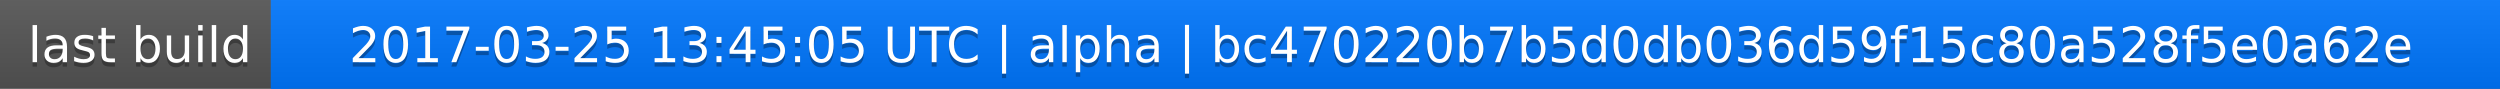
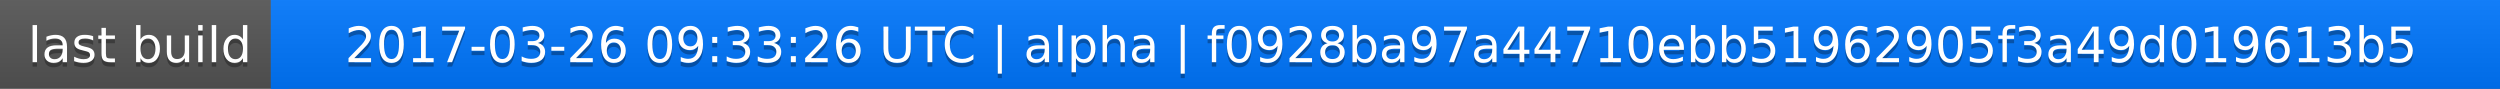
<svg xmlns="http://www.w3.org/2000/svg" width="563" height="20">
  <linearGradient id="a" x2="0" y2="100%">
    <stop offset="0" stop-color="#bbb" stop-opacity=".1" />
    <stop offset="1" stop-opacity=".1" />
  </linearGradient>
  <rect rx="0" width="563" height="20" fill="#555" />
  <rect rx="0" x="61" width="502" height="20" fill="#07f" />
  <path fill="#07f" d="M61 0h4v20h-4z" />
  <rect rx="0" width="563" height="20" fill="url(#a)" />
  <g fill="#fff" text-anchor="middle" font-family="DejaVu Sans,Verdana,Geneva,sans-serif" font-size="11">
    <text x="31.5" y="15" fill="#010101" fill-opacity=".3">last build</text>
    <text x="31.5" y="14">last build</text>
-     <text x="311" y="15" fill="#010101" fill-opacity=".3">2017-03-25 13:45:05 UTC | alpha | bc470220b7b5d0db036d59f15c80a528f5e0a62e</text>
-     <text x="311" y="14">2017-03-25 13:45:05 UTC | alpha | bc470220b7b5d0db036d59f15c80a528f5e0a62e</text>
+     <text x="311" y="15" fill="#010101" fill-opacity=".3">2017-03-26 09:33:26 UTC | alpha | f0928ba97a44710ebb51962905f3a49d019613b5</text>
+     <text x="311" y="14">2017-03-26 09:33:26 UTC | alpha | f0928ba97a44710ebb51962905f3a49d019613b5</text>
  </g>
</svg>
